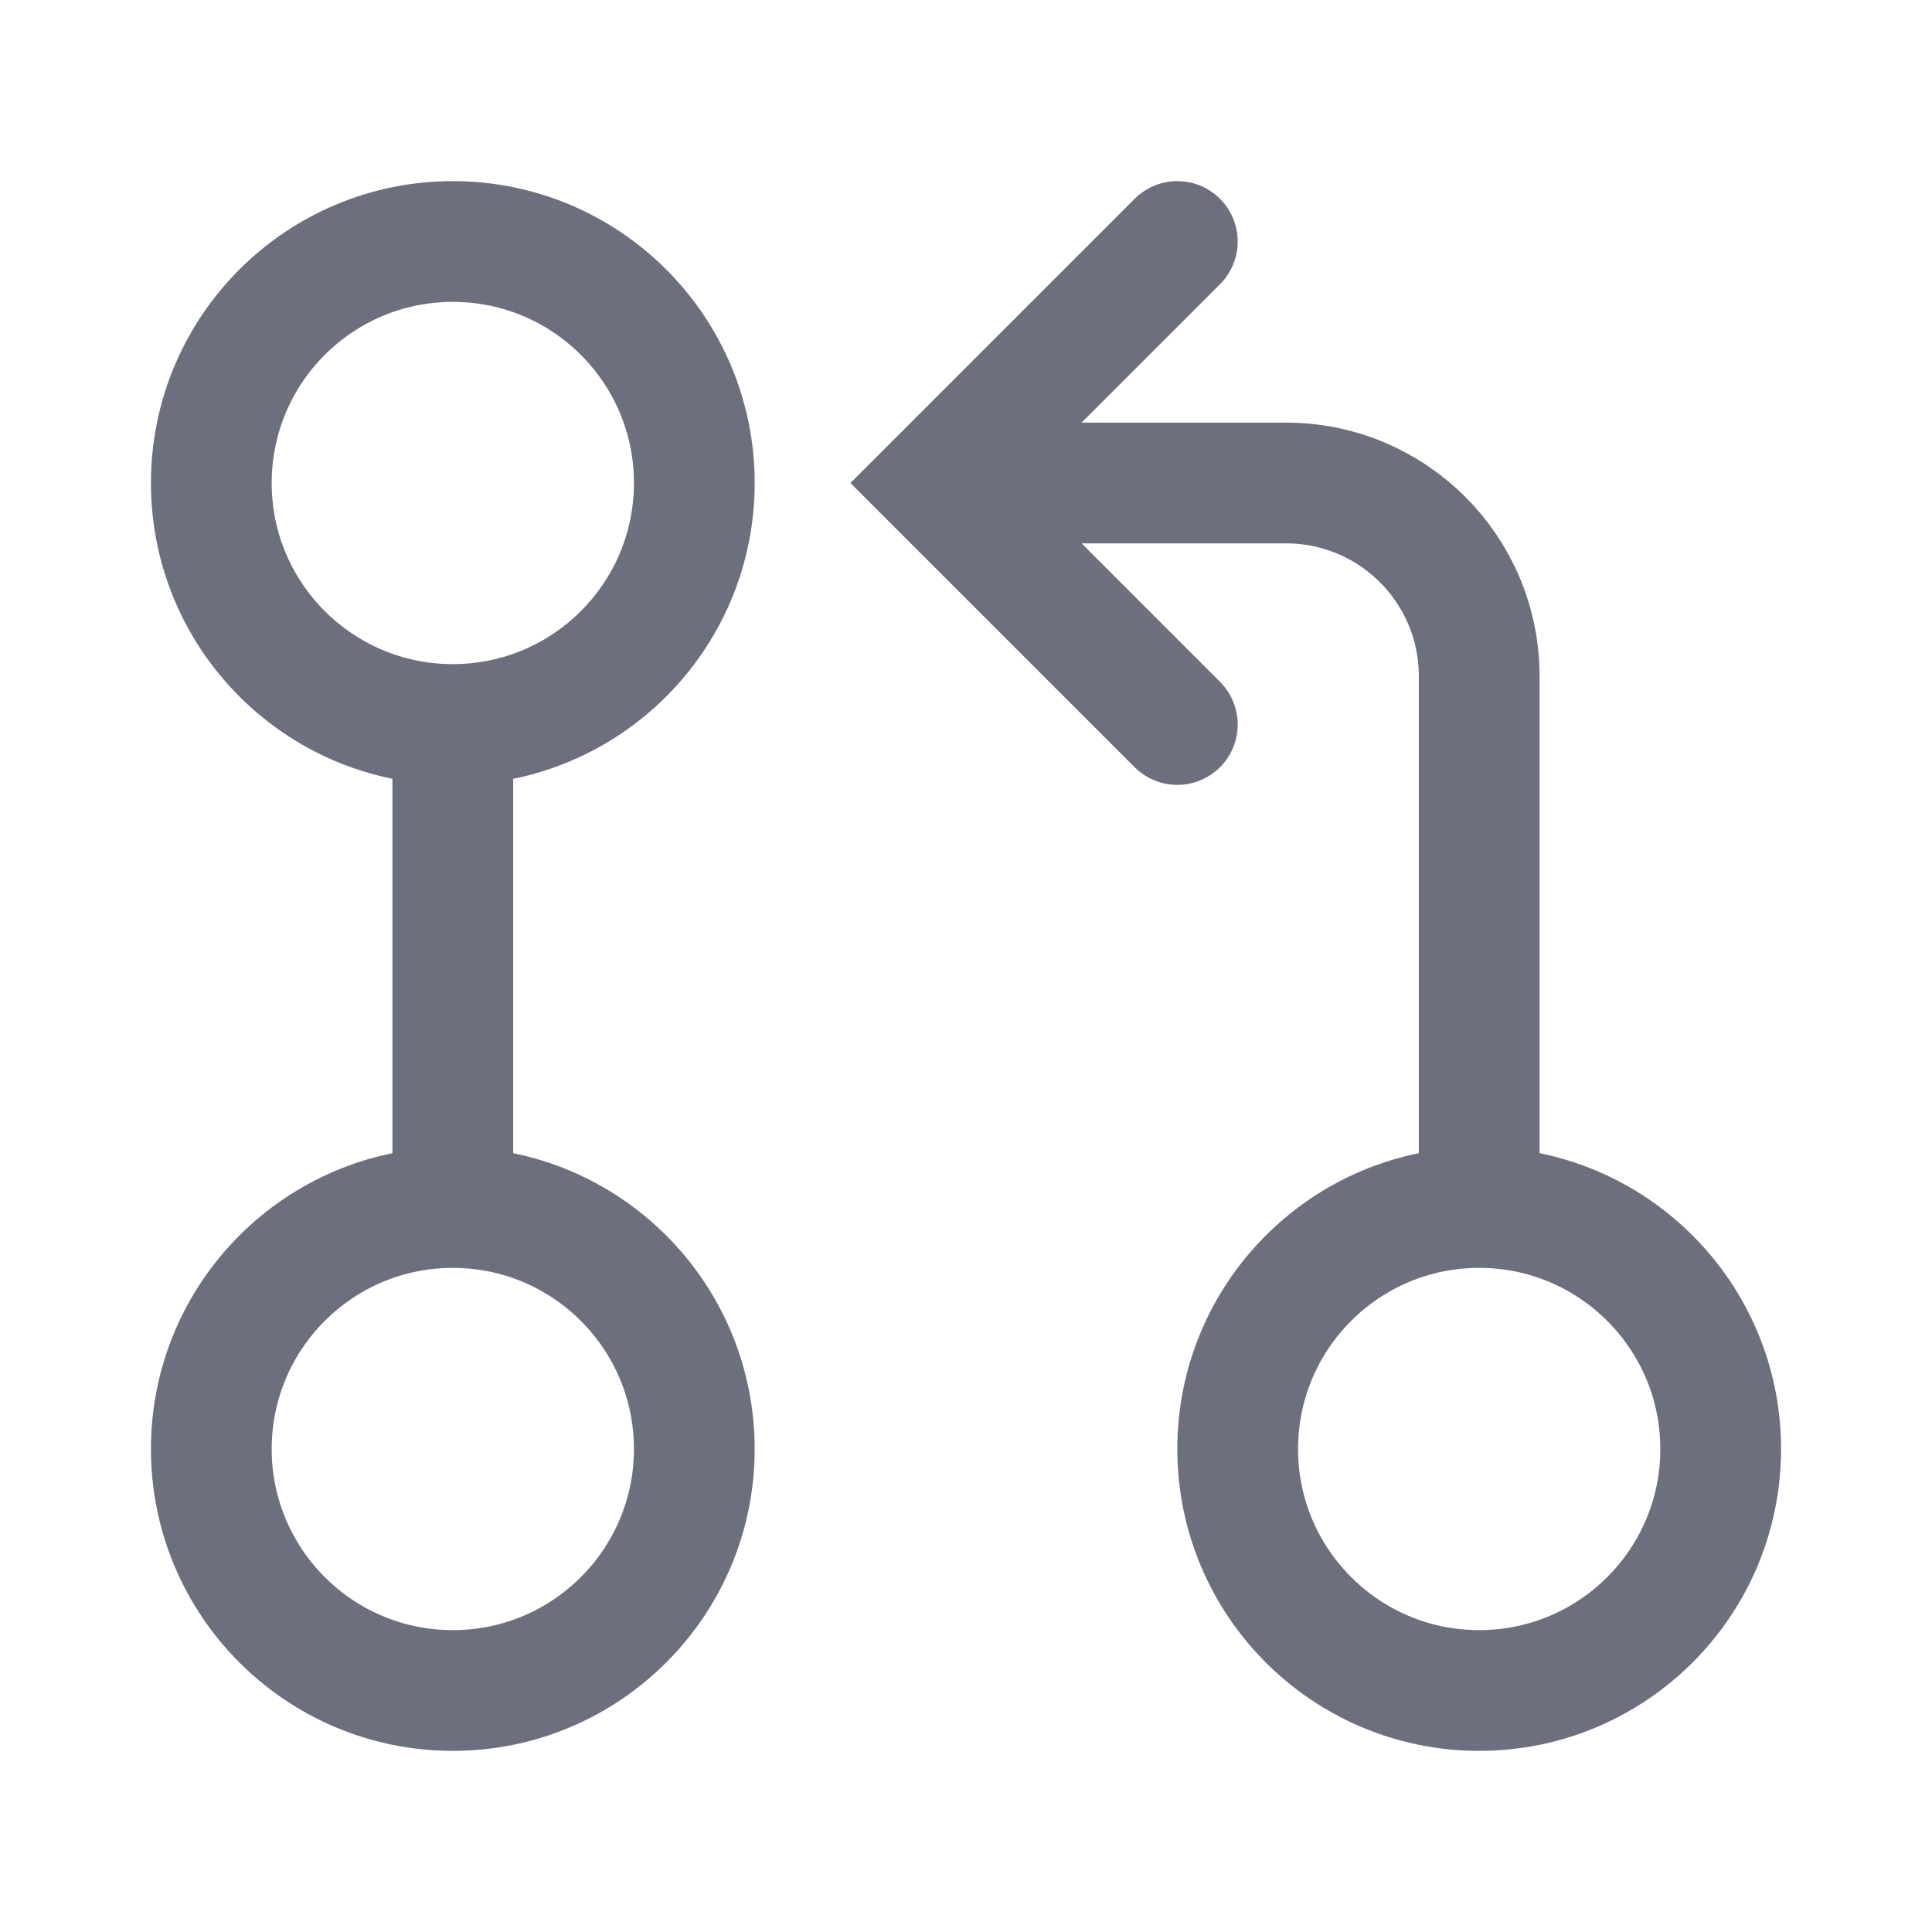
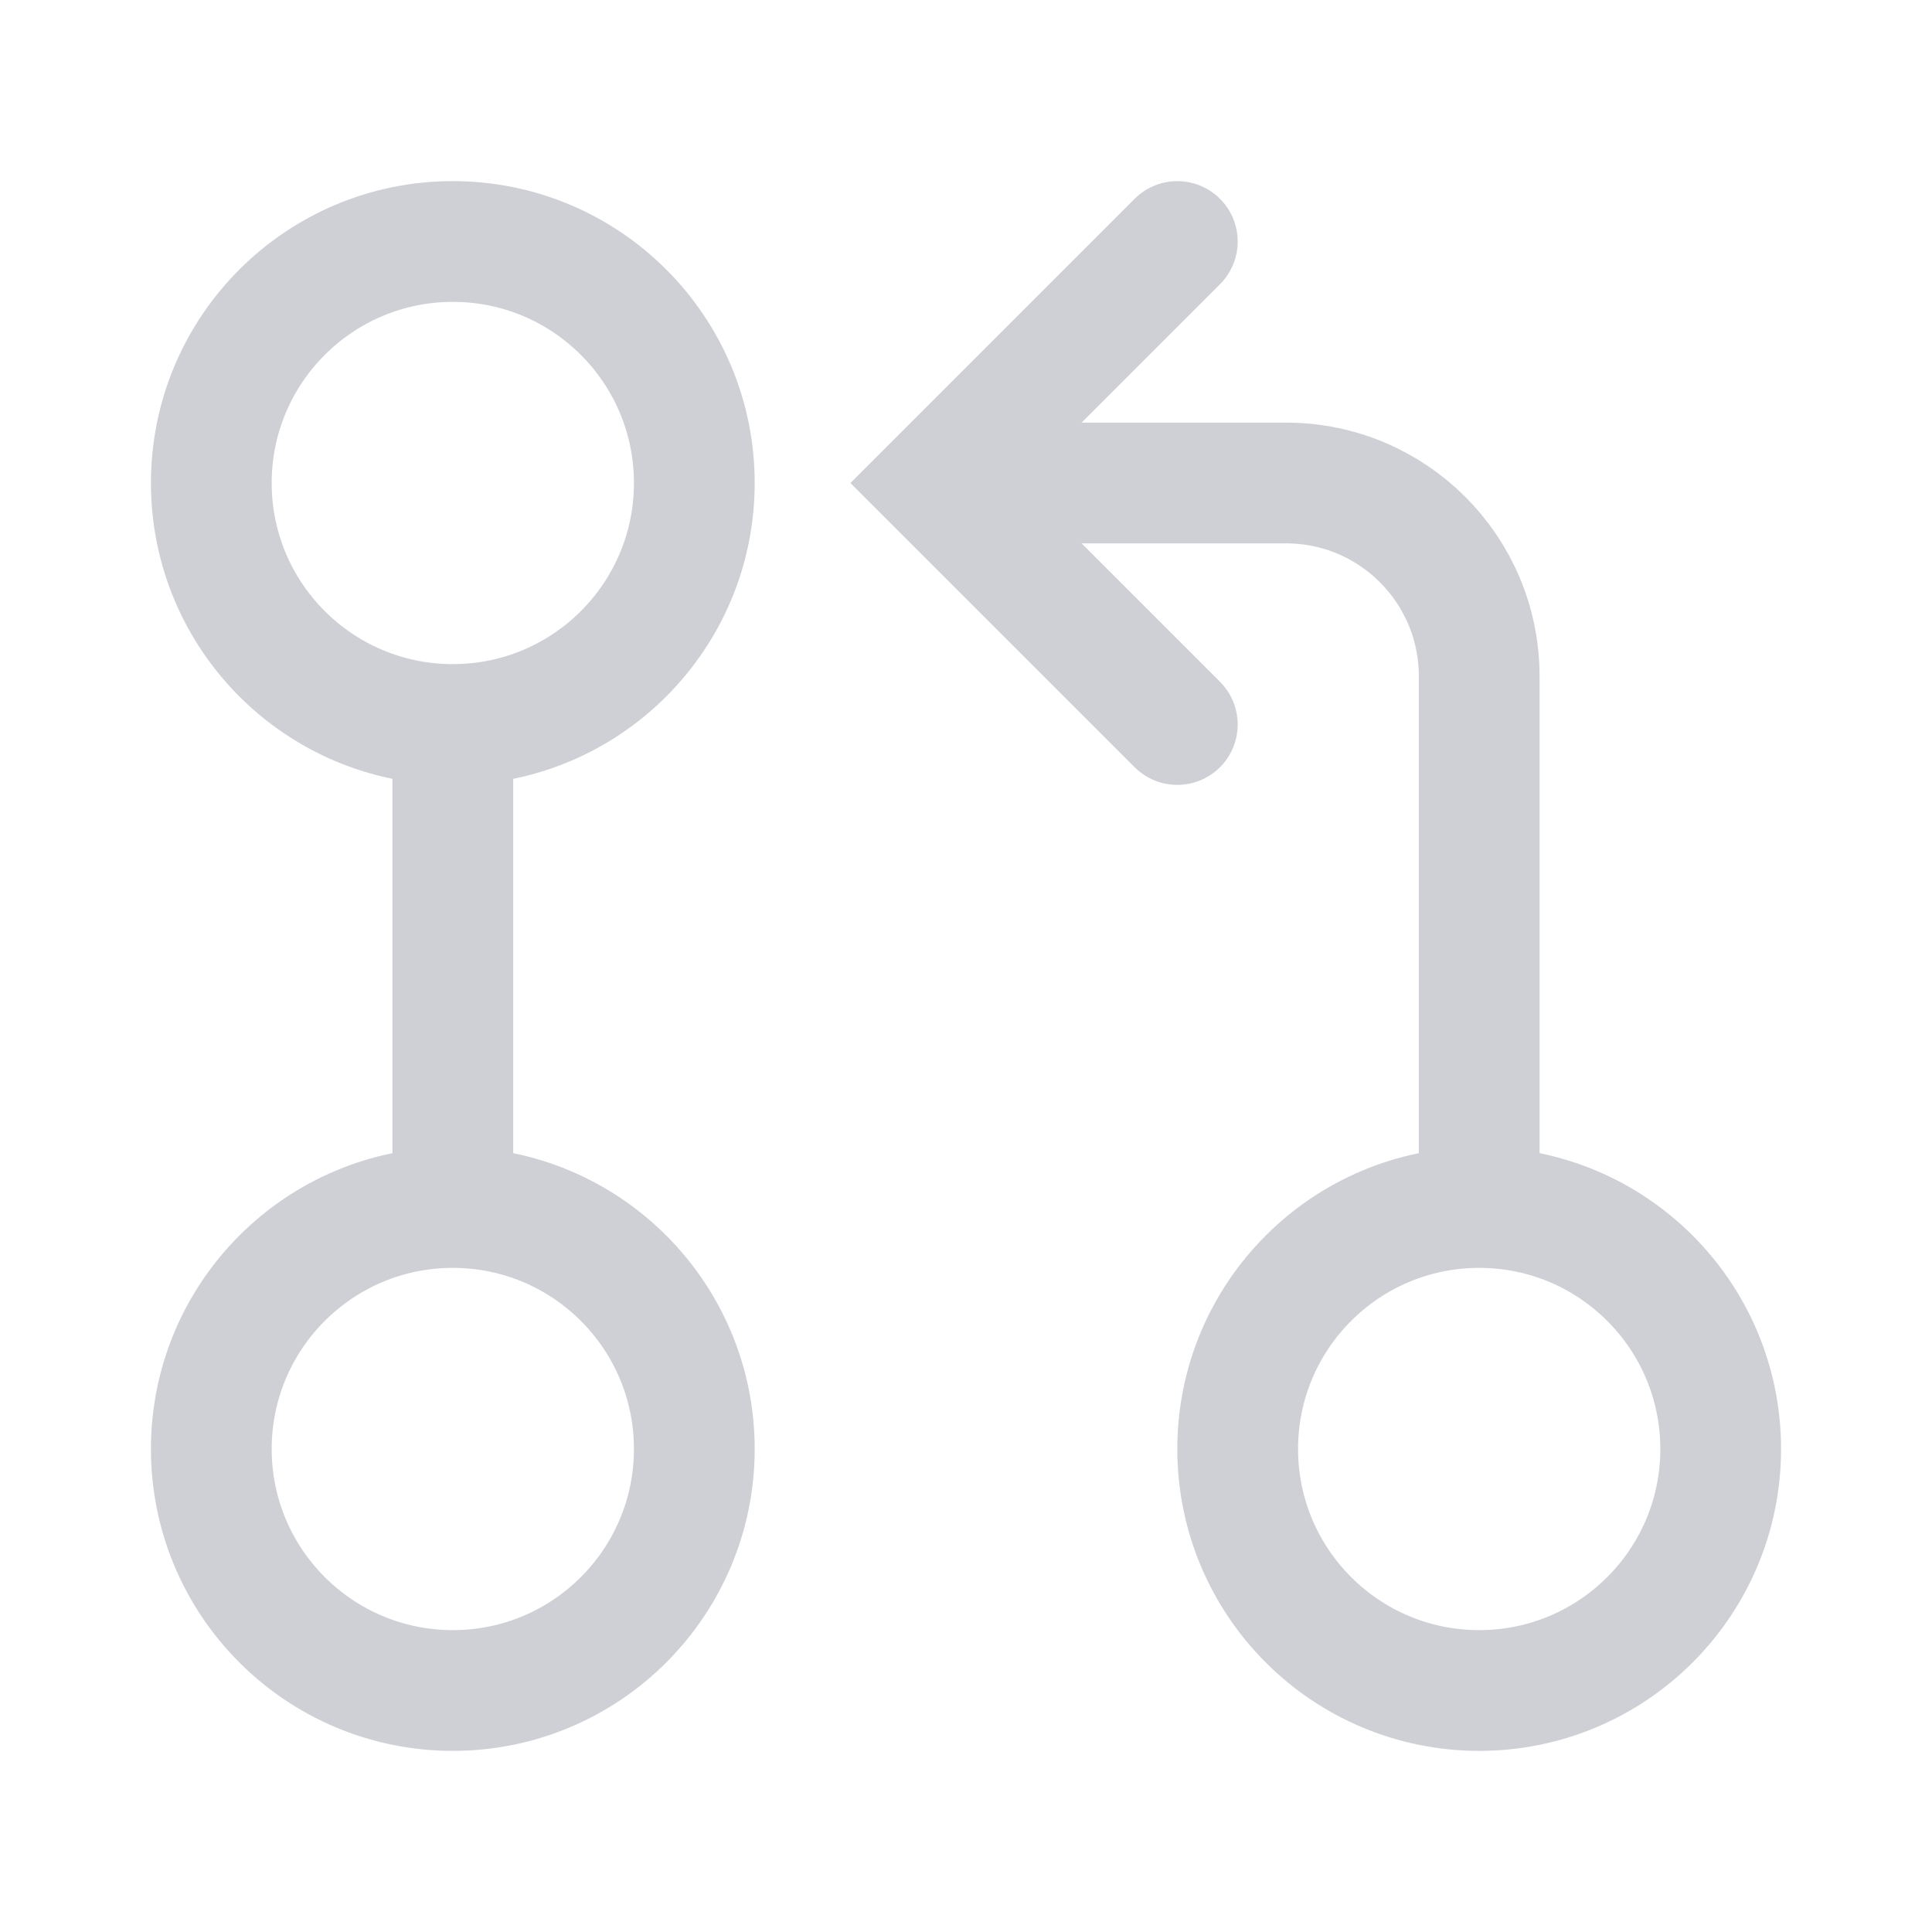
<svg xmlns="http://www.w3.org/2000/svg" width="16" height="16" viewBox="0 0 16 16" fill="none">
-   <circle cx="3.75" cy="12" r="2" stroke="#6C707E" />
-   <circle cx="3.75" cy="4" r="2" stroke="#6C707E" />
-   <path d="M3.75 6L3.75 10" stroke="#6C707E" />
-   <circle cx="12.25" cy="12" r="2" stroke="#6C707E" />
-   <path d="M12.25 10L12.25 5.6C12.25 4.716 11.534 4 10.65 4L8 4" stroke="#6C707E" />
-   <path d="M9.75 6L7.75 4L9.75 2" stroke="#6C707E" stroke-linecap="round" />
+   <circle cx="3.75" cy="12" r="2" stroke="#CED0D6" />
+   <circle cx="3.75" cy="4" r="2" stroke="#CED0D6" />
+   <path d="M3.75 6L3.75 10" stroke="#CED0D6" />
+   <circle cx="12.25" cy="12" r="2" stroke="#CED0D6" />
+   <path d="M12.25 10L12.25 5.6C12.25 4.716 11.534 4 10.65 4L8 4" stroke="#CED0D6" />
+   <path d="M9.75 6L7.75 4L9.75 2" stroke="#CED0D6" stroke-linecap="round" />
</svg>
